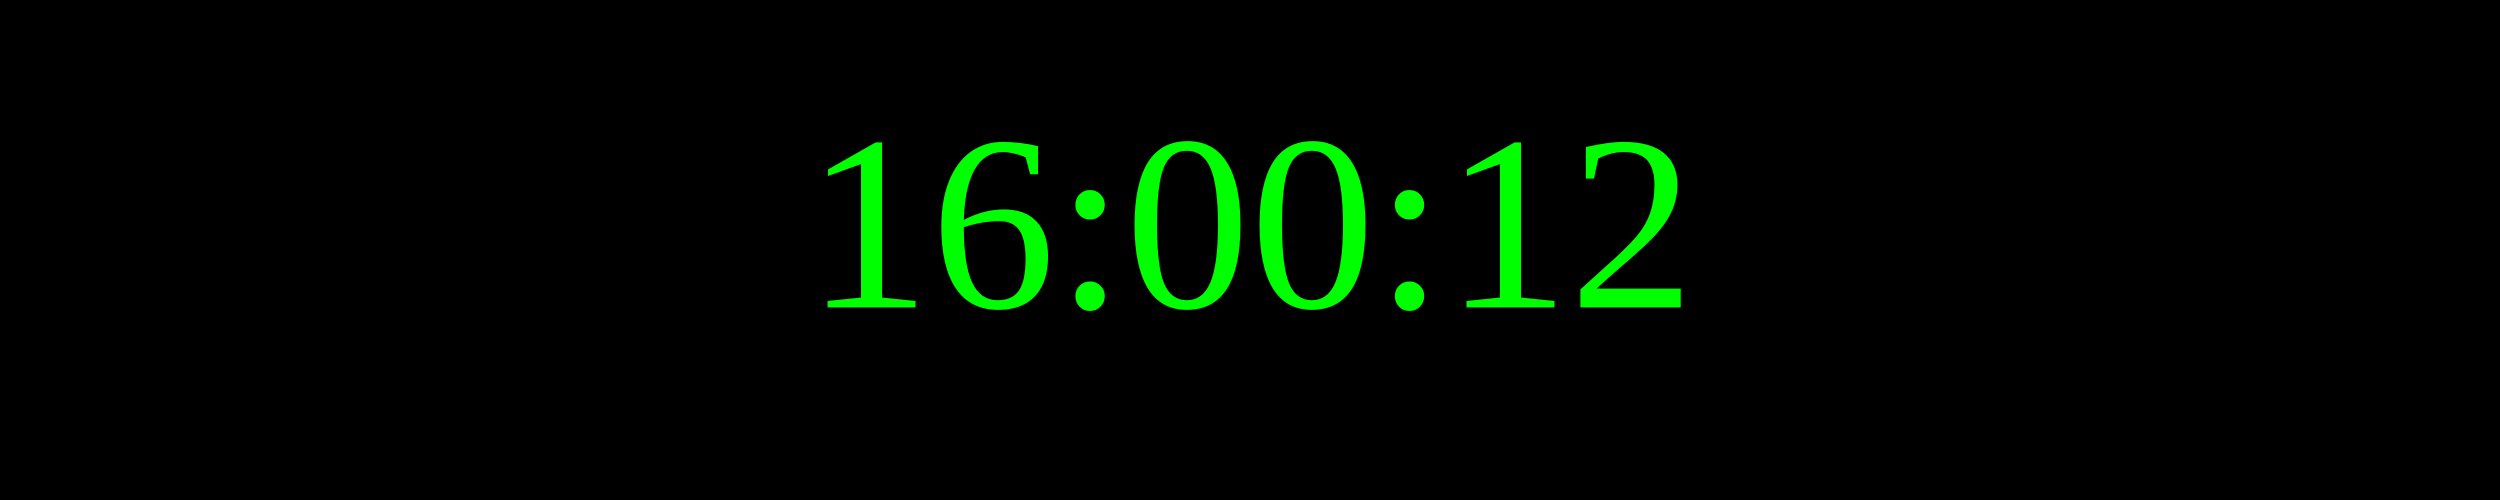
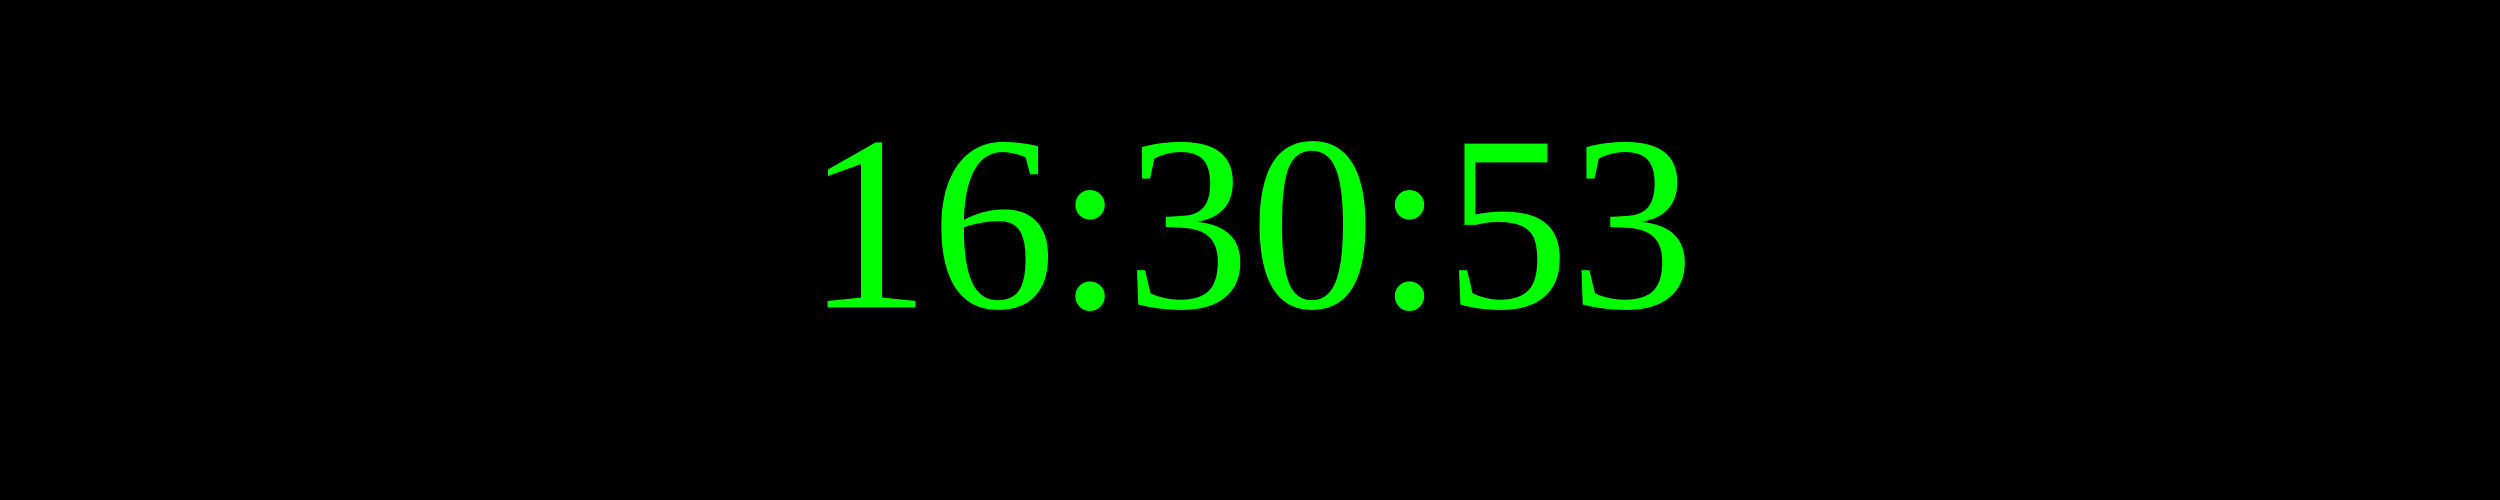
<svg xmlns="http://www.w3.org/2000/svg" width="250" height="50">
  <rect width="100%" height="100%" fill="black" />
  <text x="50%" y="50%" font-size="25" fill="lime" text-anchor="middle" dominant-baseline="middle">
- 16:00:12
+ 16:30:53
</text>
</svg>
